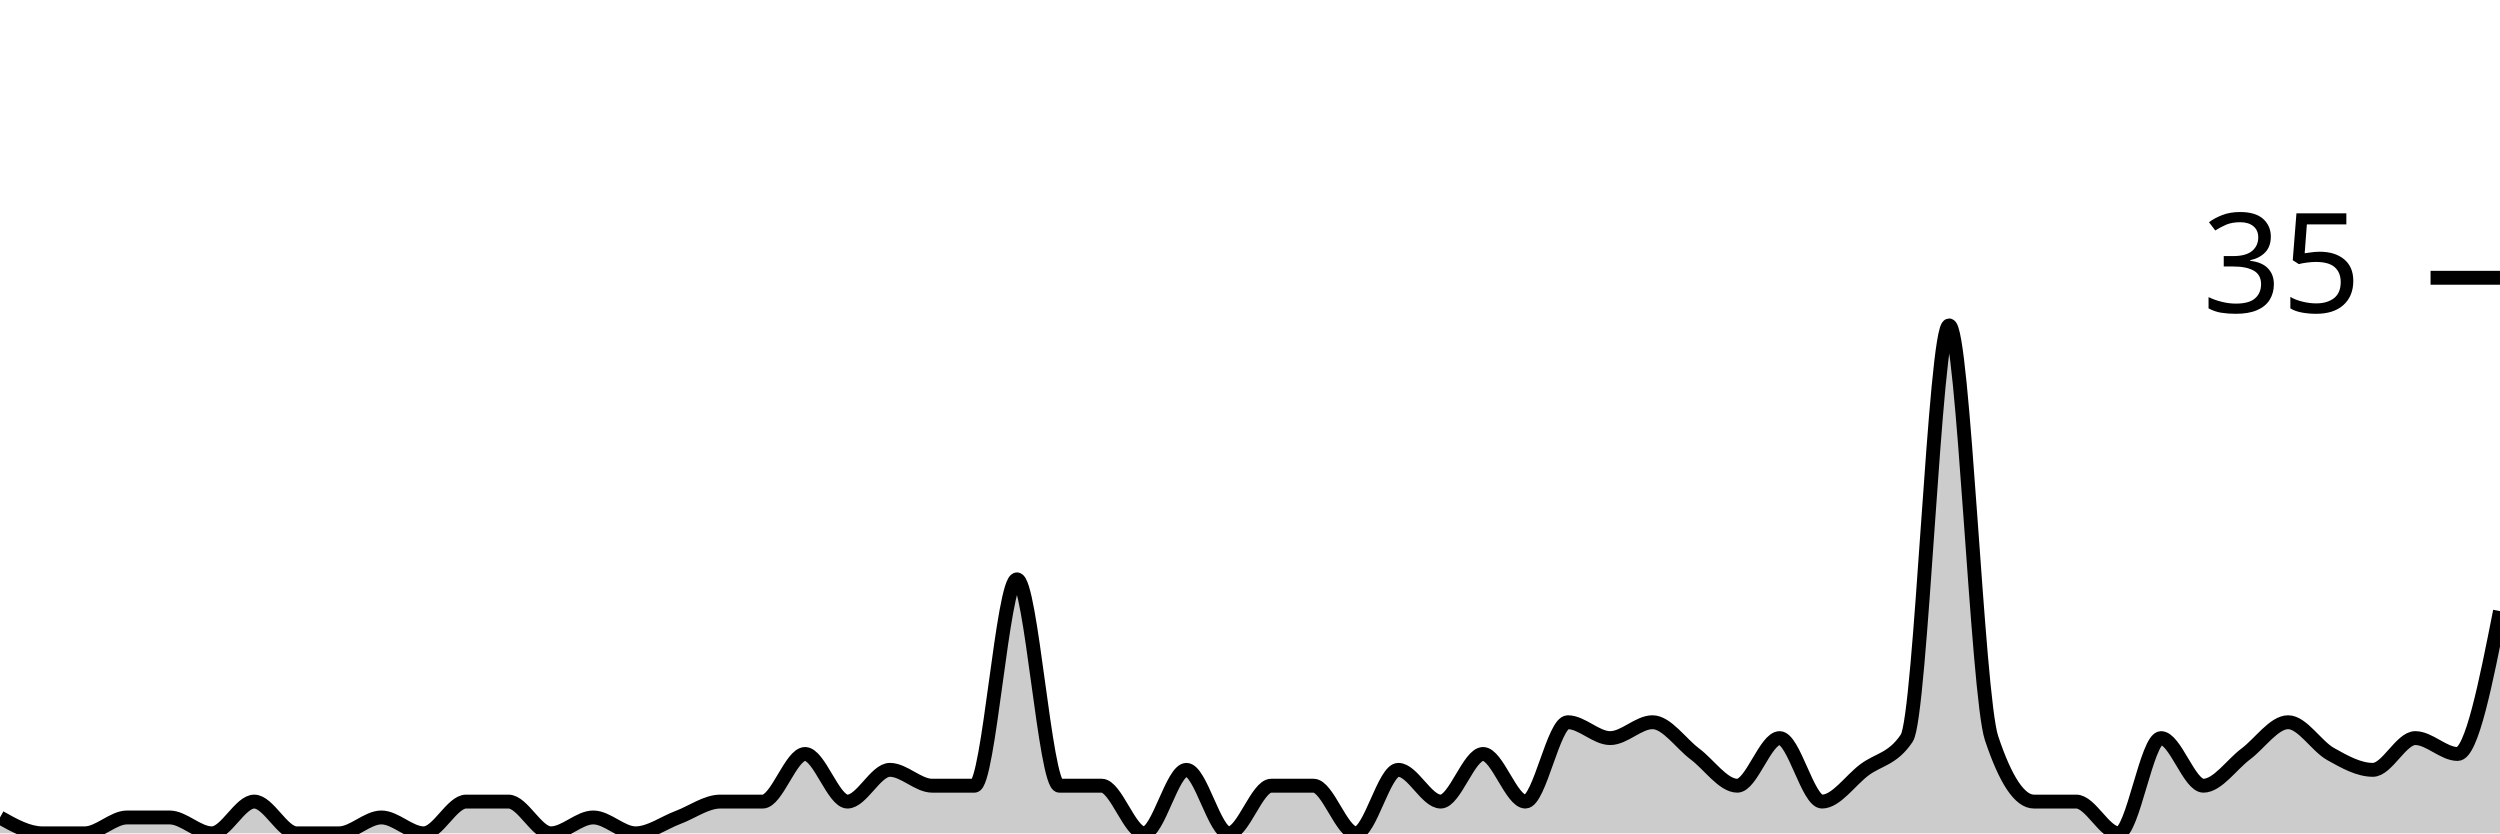
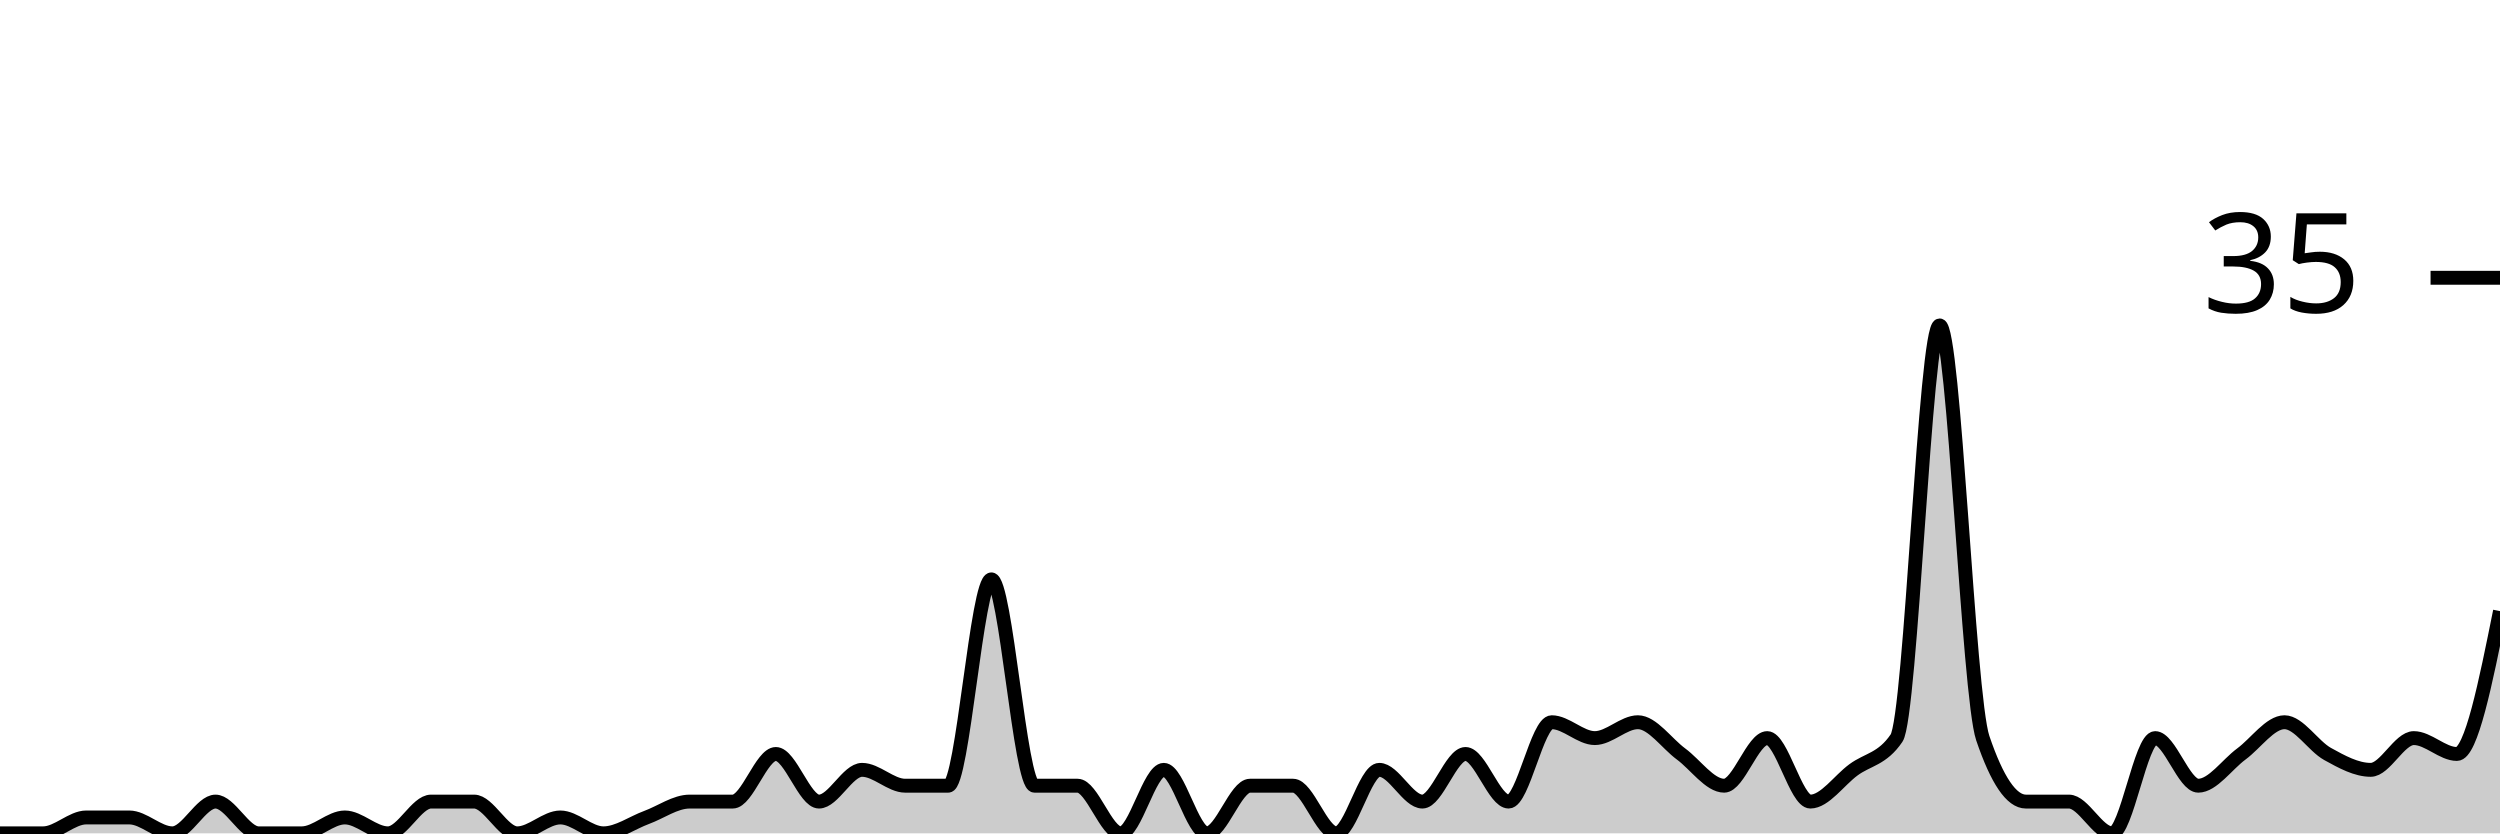
<svg xmlns="http://www.w3.org/2000/svg" viewBox="0 0 180 60">
  <g transform="translate(0,20)">
-     <path class="area" fill="rgba(0, 0, 0, 0.2)" d="M0,38.857C1.017,39.429,2.034,40,3.051,40C4.068,40,5.085,40,6.102,40C7.119,40,8.136,38.857,9.153,38.857C10.169,38.857,11.186,38.857,12.203,38.857C13.22,38.857,14.237,40,15.254,40C16.271,40,17.288,37.714,18.305,37.714C19.322,37.714,20.339,40,21.356,40C22.373,40,23.39,40,24.407,40C25.424,40,26.441,38.857,27.458,38.857C28.475,38.857,29.492,40,30.508,40C31.525,40,32.542,37.714,33.559,37.714C34.576,37.714,35.593,37.714,36.61,37.714C37.627,37.714,38.644,40,39.661,40C40.678,40,41.695,38.857,42.712,38.857C43.729,38.857,44.746,40,45.763,40C46.78,40,47.797,39.238,48.814,38.857C49.831,38.476,50.847,37.714,51.864,37.714C52.881,37.714,53.898,37.714,54.915,37.714C55.932,37.714,56.949,34.286,57.966,34.286C58.983,34.286,60,37.714,61.017,37.714C62.034,37.714,63.051,35.429,64.068,35.429C65.085,35.429,66.102,36.571,67.119,36.571C68.136,36.571,69.153,36.571,70.169,36.571C71.186,36.571,72.203,21.714,73.22,21.714C74.237,21.714,75.254,36.571,76.271,36.571C77.288,36.571,78.305,36.571,79.322,36.571C80.339,36.571,81.356,40,82.373,40C83.39,40,84.407,35.429,85.424,35.429C86.441,35.429,87.458,40,88.475,40C89.492,40,90.508,36.571,91.525,36.571C92.542,36.571,93.559,36.571,94.576,36.571C95.593,36.571,96.61,40,97.627,40C98.644,40,99.661,35.429,100.678,35.429C101.695,35.429,102.712,37.714,103.729,37.714C104.746,37.714,105.763,34.286,106.78,34.286C107.797,34.286,108.814,37.714,109.831,37.714C110.847,37.714,111.864,32,112.881,32C113.898,32,114.915,33.143,115.932,33.143C116.949,33.143,117.966,32,118.983,32C120,32,121.017,33.524,122.034,34.286C123.051,35.048,124.068,36.571,125.085,36.571C126.102,36.571,127.119,33.143,128.136,33.143C129.153,33.143,130.169,37.714,131.186,37.714C132.203,37.714,133.22,36.19,134.237,35.429C135.254,34.667,136.271,34.667,137.288,33.143C138.305,31.619,139.322,3.429,140.339,3.429C141.356,3.429,142.373,30.095,143.39,33.143C144.407,36.19,145.424,37.714,146.441,37.714C147.458,37.714,148.475,37.714,149.492,37.714C150.508,37.714,151.525,40,152.542,40C153.559,40,154.576,33.143,155.593,33.143C156.61,33.143,157.627,36.571,158.644,36.571C159.661,36.571,160.678,35.048,161.695,34.286C162.712,33.524,163.729,32,164.746,32C165.763,32,166.78,33.714,167.797,34.286C168.814,34.857,169.831,35.429,170.847,35.429C171.864,35.429,172.881,33.143,173.898,33.143C174.915,33.143,175.932,34.286,176.949,34.286C177.966,34.286,178.983,29.143,180,24L180,40C178.983,40,177.966,40,176.949,40C175.932,40,174.915,40,173.898,40C172.881,40,171.864,40,170.847,40C169.831,40,168.814,40,167.797,40C166.78,40,165.763,40,164.746,40C163.729,40,162.712,40,161.695,40C160.678,40,159.661,40,158.644,40C157.627,40,156.61,40,155.593,40C154.576,40,153.559,40,152.542,40C151.525,40,150.508,40,149.492,40C148.475,40,147.458,40,146.441,40C145.424,40,144.407,40,143.39,40C142.373,40,141.356,40,140.339,40C139.322,40,138.305,40,137.288,40C136.271,40,135.254,40,134.237,40C133.22,40,132.203,40,131.186,40C130.169,40,129.153,40,128.136,40C127.119,40,126.102,40,125.085,40C124.068,40,123.051,40,122.034,40C121.017,40,120,40,118.983,40C117.966,40,116.949,40,115.932,40C114.915,40,113.898,40,112.881,40C111.864,40,110.847,40,109.831,40C108.814,40,107.797,40,106.78,40C105.763,40,104.746,40,103.729,40C102.712,40,101.695,40,100.678,40C99.661,40,98.644,40,97.627,40C96.61,40,95.593,40,94.576,40C93.559,40,92.542,40,91.525,40C90.508,40,89.492,40,88.475,40C87.458,40,86.441,40,85.424,40C84.407,40,83.39,40,82.373,40C81.356,40,80.339,40,79.322,40C78.305,40,77.288,40,76.271,40C75.254,40,74.237,40,73.22,40C72.203,40,71.186,40,70.169,40C69.153,40,68.136,40,67.119,40C66.102,40,65.085,40,64.068,40C63.051,40,62.034,40,61.017,40C60,40,58.983,40,57.966,40C56.949,40,55.932,40,54.915,40C53.898,40,52.881,40,51.864,40C50.847,40,49.831,40,48.814,40C47.797,40,46.78,40,45.763,40C44.746,40,43.729,40,42.712,40C41.695,40,40.678,40,39.661,40C38.644,40,37.627,40,36.61,40C35.593,40,34.576,40,33.559,40C32.542,40,31.525,40,30.508,40C29.492,40,28.475,40,27.458,40C26.441,40,25.424,40,24.407,40C23.39,40,22.373,40,21.356,40C20.339,40,19.322,40,18.305,40C17.288,40,16.271,40,15.254,40C14.237,40,13.22,40,12.203,40C11.186,40,10.169,40,9.153,40C8.136,40,7.119,40,6.102,40C5.085,40,4.068,40,3.051,40C2.034,40,1.017,40,0,40Z" />
-     <path class="line" stroke="black" fill="none" d="M0,38.857C1.017,39.429,2.034,40,3.051,40C4.068,40,5.085,40,6.102,40C7.119,40,8.136,38.857,9.153,38.857C10.169,38.857,11.186,38.857,12.203,38.857C13.22,38.857,14.237,40,15.254,40C16.271,40,17.288,37.714,18.305,37.714C19.322,37.714,20.339,40,21.356,40C22.373,40,23.39,40,24.407,40C25.424,40,26.441,38.857,27.458,38.857C28.475,38.857,29.492,40,30.508,40C31.525,40,32.542,37.714,33.559,37.714C34.576,37.714,35.593,37.714,36.61,37.714C37.627,37.714,38.644,40,39.661,40C40.678,40,41.695,38.857,42.712,38.857C43.729,38.857,44.746,40,45.763,40C46.78,40,47.797,39.238,48.814,38.857C49.831,38.476,50.847,37.714,51.864,37.714C52.881,37.714,53.898,37.714,54.915,37.714C55.932,37.714,56.949,34.286,57.966,34.286C58.983,34.286,60,37.714,61.017,37.714C62.034,37.714,63.051,35.429,64.068,35.429C65.085,35.429,66.102,36.571,67.119,36.571C68.136,36.571,69.153,36.571,70.169,36.571C71.186,36.571,72.203,21.714,73.22,21.714C74.237,21.714,75.254,36.571,76.271,36.571C77.288,36.571,78.305,36.571,79.322,36.571C80.339,36.571,81.356,40,82.373,40C83.39,40,84.407,35.429,85.424,35.429C86.441,35.429,87.458,40,88.475,40C89.492,40,90.508,36.571,91.525,36.571C92.542,36.571,93.559,36.571,94.576,36.571C95.593,36.571,96.61,40,97.627,40C98.644,40,99.661,35.429,100.678,35.429C101.695,35.429,102.712,37.714,103.729,37.714C104.746,37.714,105.763,34.286,106.78,34.286C107.797,34.286,108.814,37.714,109.831,37.714C110.847,37.714,111.864,32,112.881,32C113.898,32,114.915,33.143,115.932,33.143C116.949,33.143,117.966,32,118.983,32C120,32,121.017,33.524,122.034,34.286C123.051,35.048,124.068,36.571,125.085,36.571C126.102,36.571,127.119,33.143,128.136,33.143C129.153,33.143,130.169,37.714,131.186,37.714C132.203,37.714,133.22,36.19,134.237,35.429C135.254,34.667,136.271,34.667,137.288,33.143C138.305,31.619,139.322,3.429,140.339,3.429C141.356,3.429,142.373,30.095,143.39,33.143C144.407,36.19,145.424,37.714,146.441,37.714C147.458,37.714,148.475,37.714,149.492,37.714C150.508,37.714,151.525,40,152.542,40C153.559,40,154.576,33.143,155.593,33.143C156.61,33.143,157.627,36.571,158.644,36.571C159.661,36.571,160.678,35.048,161.695,34.286C162.712,33.524,163.729,32,164.746,32C165.763,32,166.78,33.714,167.797,34.286C168.814,34.857,169.831,35.429,170.847,35.429C171.864,35.429,172.881,33.143,173.898,33.143C174.915,33.143,175.932,34.286,176.949,34.286C177.966,34.286,178.983,29.143,180,24" />
+     <path class="area" fill="rgba(0, 0, 0, 0.2)" d="M0,40C1.034,40,2.069,40,3.103,40C4.138,40,5.172,38.857,6.207,38.857C7.241,38.857,8.276,38.857,9.31,38.857C10.345,38.857,11.379,40,12.414,40C13.448,40,14.483,37.714,15.517,37.714C16.552,37.714,17.586,40,18.621,40C19.655,40,20.69,40,21.724,40C22.759,40,23.793,38.857,24.828,38.857C25.862,38.857,26.897,40,27.931,40C28.966,40,30,37.714,31.034,37.714C32.069,37.714,33.103,37.714,34.138,37.714C35.172,37.714,36.207,40,37.241,40C38.276,40,39.31,38.857,40.345,38.857C41.379,38.857,42.414,40,43.448,40C44.483,40,45.517,39.238,46.552,38.857C47.586,38.476,48.621,37.714,49.655,37.714C50.69,37.714,51.724,37.714,52.759,37.714C53.793,37.714,54.828,34.286,55.862,34.286C56.897,34.286,57.931,37.714,58.966,37.714C60,37.714,61.034,35.429,62.069,35.429C63.103,35.429,64.138,36.571,65.172,36.571C66.207,36.571,67.241,36.571,68.276,36.571C69.31,36.571,70.345,21.714,71.379,21.714C72.414,21.714,73.448,36.571,74.483,36.571C75.517,36.571,76.552,36.571,77.586,36.571C78.621,36.571,79.655,40,80.69,40C81.724,40,82.759,35.429,83.793,35.429C84.828,35.429,85.862,40,86.897,40C87.931,40,88.966,36.571,90,36.571C91.034,36.571,92.069,36.571,93.103,36.571C94.138,36.571,95.172,40,96.207,40C97.241,40,98.276,35.429,99.31,35.429C100.345,35.429,101.379,37.714,102.414,37.714C103.448,37.714,104.483,34.286,105.517,34.286C106.552,34.286,107.586,37.714,108.621,37.714C109.655,37.714,110.69,32,111.724,32C112.759,32,113.793,33.143,114.828,33.143C115.862,33.143,116.897,32,117.931,32C118.966,32,120,33.524,121.034,34.286C122.069,35.048,123.103,36.571,124.138,36.571C125.172,36.571,126.207,33.143,127.241,33.143C128.276,33.143,129.31,37.714,130.345,37.714C131.379,37.714,132.414,36.19,133.448,35.429C134.483,34.667,135.517,34.667,136.552,33.143C137.586,31.619,138.621,3.429,139.655,3.429C140.69,3.429,141.724,30.095,142.759,33.143C143.793,36.19,144.828,37.714,145.862,37.714C146.897,37.714,147.931,37.714,148.966,37.714C150,37.714,151.034,40,152.069,40C153.103,40,154.138,33.143,155.172,33.143C156.207,33.143,157.241,36.571,158.276,36.571C159.31,36.571,160.345,35.048,161.379,34.286C162.414,33.524,163.448,32,164.483,32C165.517,32,166.552,33.714,167.586,34.286C168.621,34.857,169.655,35.429,170.69,35.429C171.724,35.429,172.759,33.143,173.793,33.143C174.828,33.143,175.862,34.286,176.897,34.286C177.931,34.286,178.966,29.143,180,24L180,40C178.966,40,177.931,40,176.897,40C175.862,40,174.828,40,173.793,40C172.759,40,171.724,40,170.69,40C169.655,40,168.621,40,167.586,40C166.552,40,165.517,40,164.483,40C163.448,40,162.414,40,161.379,40C160.345,40,159.31,40,158.276,40C157.241,40,156.207,40,155.172,40C154.138,40,153.103,40,152.069,40C151.034,40,150,40,148.966,40C147.931,40,146.897,40,145.862,40C144.828,40,143.793,40,142.759,40C141.724,40,140.69,40,139.655,40C138.621,40,137.586,40,136.552,40C135.517,40,134.483,40,133.448,40C132.414,40,131.379,40,130.345,40C129.31,40,128.276,40,127.241,40C126.207,40,125.172,40,124.138,40C123.103,40,122.069,40,121.034,40C120,40,118.966,40,117.931,40C116.897,40,115.862,40,114.828,40C113.793,40,112.759,40,111.724,40C110.69,40,109.655,40,108.621,40C107.586,40,106.552,40,105.517,40C104.483,40,103.448,40,102.414,40C101.379,40,100.345,40,99.31,40C98.276,40,97.241,40,96.207,40C95.172,40,94.138,40,93.103,40C92.069,40,91.034,40,90,40C88.966,40,87.931,40,86.897,40C85.862,40,84.828,40,83.793,40C82.759,40,81.724,40,80.69,40C79.655,40,78.621,40,77.586,40C76.552,40,75.517,40,74.483,40C73.448,40,72.414,40,71.379,40C70.345,40,69.31,40,68.276,40C67.241,40,66.207,40,65.172,40C64.138,40,63.103,40,62.069,40C61.034,40,60,40,58.966,40C57.931,40,56.897,40,55.862,40C54.828,40,53.793,40,52.759,40C51.724,40,50.69,40,49.655,40C48.621,40,47.586,40,46.552,40C45.517,40,44.483,40,43.448,40C42.414,40,41.379,40,40.345,40C39.31,40,38.276,40,37.241,40C36.207,40,35.172,40,34.138,40C33.103,40,32.069,40,31.034,40C30,40,28.966,40,27.931,40C26.897,40,25.862,40,24.828,40C23.793,40,22.759,40,21.724,40C20.69,40,19.655,40,18.621,40C17.586,40,16.552,40,15.517,40C14.483,40,13.448,40,12.414,40C11.379,40,10.345,40,9.31,40C8.276,40,7.241,40,6.207,40C5.172,40,4.138,40,3.103,40C2.069,40,1.034,40,0,40Z" />
+     <path class="line" stroke="black" fill="none" d="M0,40C1.034,40,2.069,40,3.103,40C4.138,40,5.172,38.857,6.207,38.857C7.241,38.857,8.276,38.857,9.31,38.857C10.345,38.857,11.379,40,12.414,40C13.448,40,14.483,37.714,15.517,37.714C16.552,37.714,17.586,40,18.621,40C19.655,40,20.69,40,21.724,40C22.759,40,23.793,38.857,24.828,38.857C25.862,38.857,26.897,40,27.931,40C28.966,40,30,37.714,31.034,37.714C32.069,37.714,33.103,37.714,34.138,37.714C35.172,37.714,36.207,40,37.241,40C38.276,40,39.31,38.857,40.345,38.857C41.379,38.857,42.414,40,43.448,40C44.483,40,45.517,39.238,46.552,38.857C47.586,38.476,48.621,37.714,49.655,37.714C50.69,37.714,51.724,37.714,52.759,37.714C53.793,37.714,54.828,34.286,55.862,34.286C56.897,34.286,57.931,37.714,58.966,37.714C60,37.714,61.034,35.429,62.069,35.429C63.103,35.429,64.138,36.571,65.172,36.571C66.207,36.571,67.241,36.571,68.276,36.571C69.31,36.571,70.345,21.714,71.379,21.714C72.414,21.714,73.448,36.571,74.483,36.571C75.517,36.571,76.552,36.571,77.586,36.571C78.621,36.571,79.655,40,80.69,40C81.724,40,82.759,35.429,83.793,35.429C84.828,35.429,85.862,40,86.897,40C87.931,40,88.966,36.571,90,36.571C91.034,36.571,92.069,36.571,93.103,36.571C94.138,36.571,95.172,40,96.207,40C97.241,40,98.276,35.429,99.31,35.429C100.345,35.429,101.379,37.714,102.414,37.714C103.448,37.714,104.483,34.286,105.517,34.286C106.552,34.286,107.586,37.714,108.621,37.714C109.655,37.714,110.69,32,111.724,32C112.759,32,113.793,33.143,114.828,33.143C115.862,33.143,116.897,32,117.931,32C118.966,32,120,33.524,121.034,34.286C122.069,35.048,123.103,36.571,124.138,36.571C125.172,36.571,126.207,33.143,127.241,33.143C128.276,33.143,129.31,37.714,130.345,37.714C131.379,37.714,132.414,36.19,133.448,35.429C134.483,34.667,135.517,34.667,136.552,33.143C137.586,31.619,138.621,3.429,139.655,3.429C140.69,3.429,141.724,30.095,142.759,33.143C143.793,36.19,144.828,37.714,145.862,37.714C146.897,37.714,147.931,37.714,148.966,37.714C150,37.714,151.034,40,152.069,40C153.103,40,154.138,33.143,155.172,33.143C156.207,33.143,157.241,36.571,158.276,36.571C159.31,36.571,160.345,35.048,161.379,34.286C162.414,33.524,163.448,32,164.483,32C165.517,32,166.552,33.714,167.586,34.286C168.621,34.857,169.655,35.429,170.69,35.429C171.724,35.429,172.759,33.143,173.793,33.143C174.828,33.143,175.862,34.286,176.897,34.286C177.931,34.286,178.966,29.143,180,24" />
    <path class="axis-ceiling" stroke-width="1" stroke="black" fill="none" d="M175,0L180,0" />
    <text class="axis-ceiling-label" font-family="sans-serif" text-anchor="end" font-size="10px" x="170" y="2.5">35</text>
  </g>
</svg>
